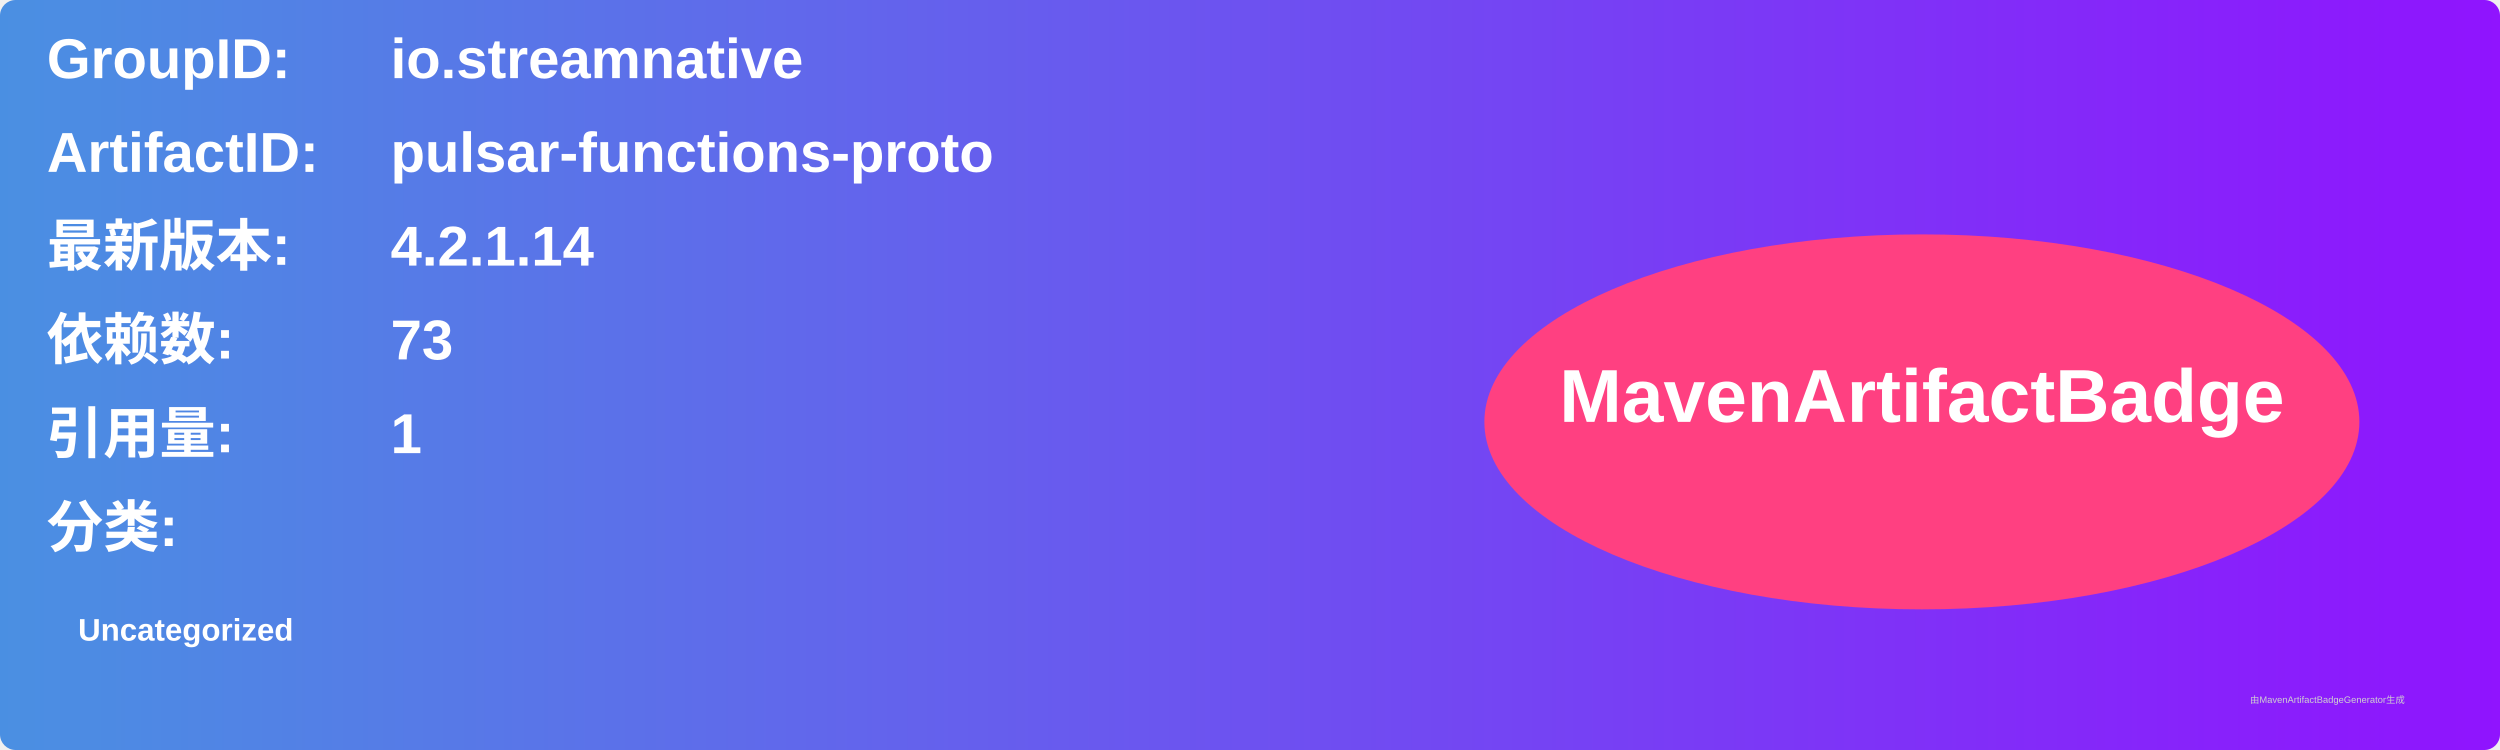
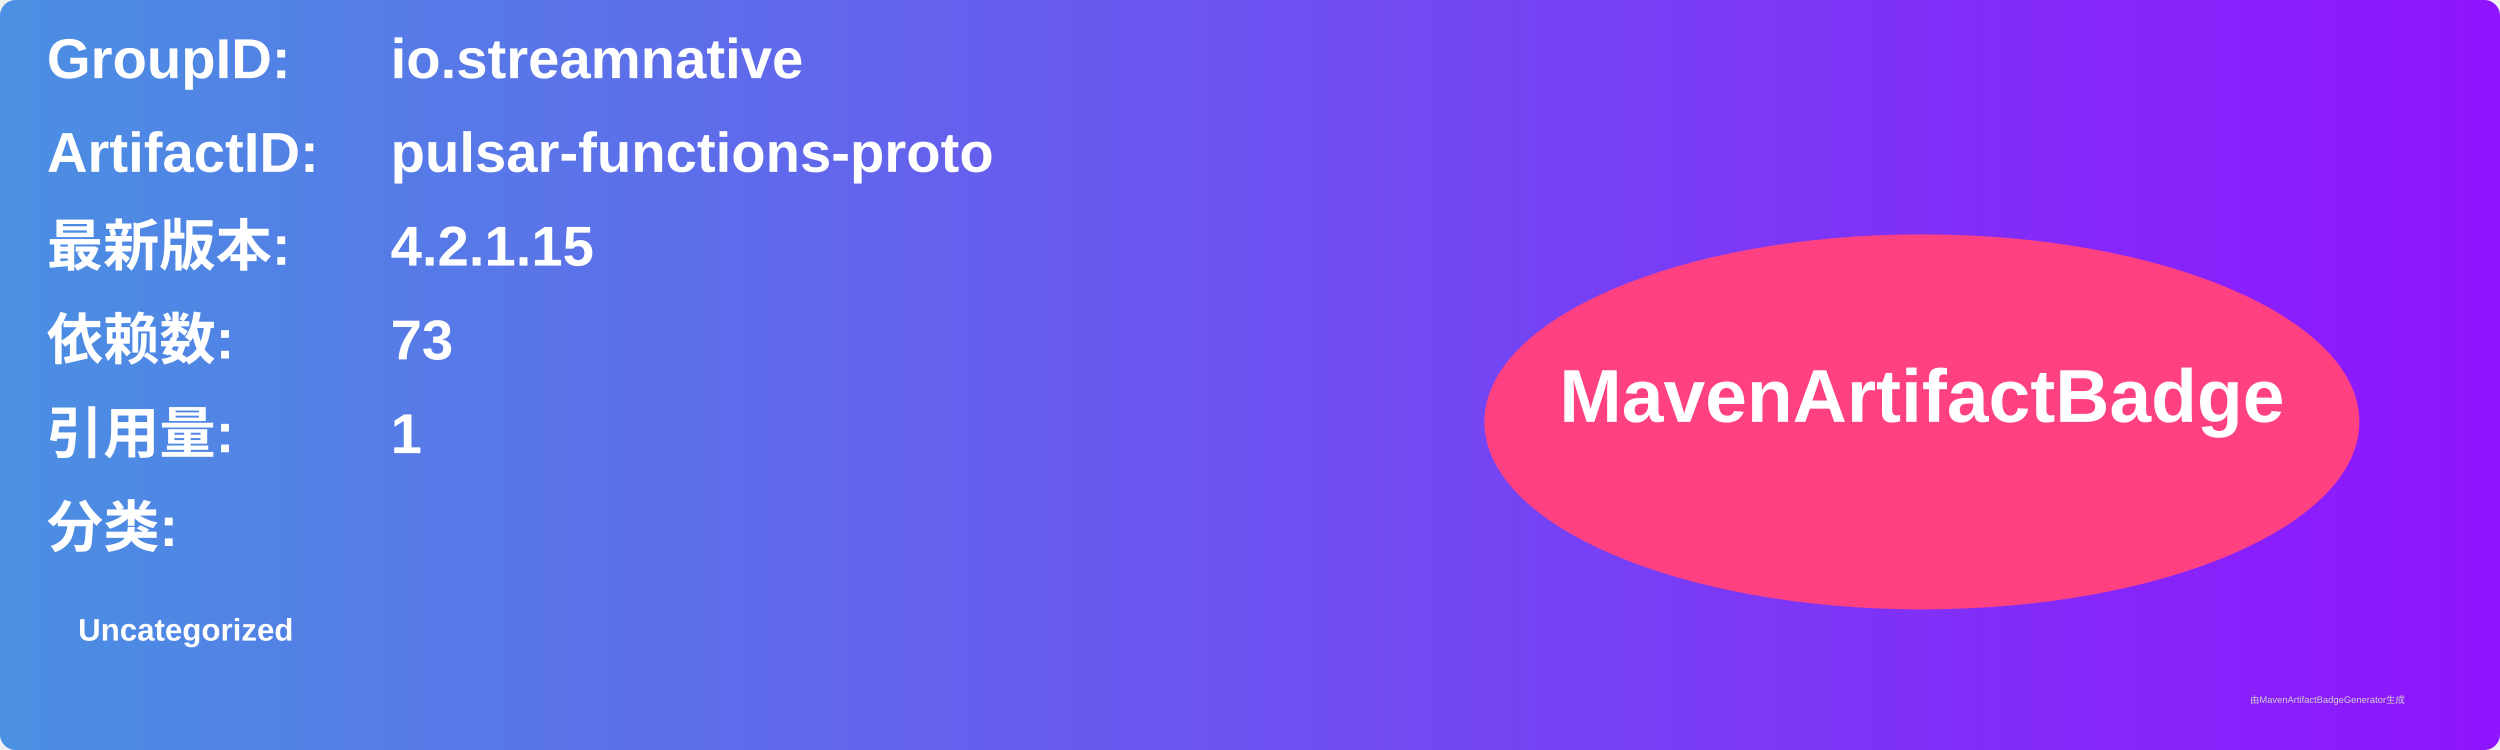
<svg xmlns="http://www.w3.org/2000/svg" width="800" height="240" viewBox="0 0 800 240">
  <linearGradient id="grad" x1="0%" y1="0%" x2="100%" y2="0%">
    <stop offset="0%" stop-color="#4a90e2" />
    <stop offset="100%" stop-color="#9013fe" />
  </linearGradient>
  <rect width="100%" height="100%" rx="5" ry="5" fill="url(#grad)" />
  <g transform="translate(15, 15)">
    <text x="0" y="10" font-family="Arial" font-size="18" fill="white" font-weight="bold" width="260">GroupID:</text>
    <text x="110" y="10" font-family="Arial" font-size="18" fill="white" font-weight="bold" width="460">io.streamnative</text>
    <text x="0" y="40" font-family="Arial" font-size="18" fill="white" font-weight="bold" width="260">ArtifactID:</text>
    <text x="110" y="40" font-family="Arial" font-size="18" fill="white" font-weight="bold" width="460">pulsar-functions-proto</text>
    <text x="0" y="70" font-family="Arial" font-size="18" fill="white" font-weight="bold">最新版本:</text>
    <text x="110" y="70" font-family="Arial" font-size="18" fill="white" font-weight="bold">
-       <tspan font-weight="bold">4.2.1.14</tspan>
+       <tspan font-weight="bold">4.2.1.15</tspan>
    </text>
    <text x="0" y="100" font-family="Arial" font-size="18" fill="white" font-weight="bold">依赖数: </text>
    <text x="110" y="100" font-family="Arial" font-size="18" fill="white">
      <tspan font-weight="bold">73</tspan>
    </text>
    <text x="0" y="130" font-family="Arial" font-size="18" fill="white" font-weight="bold">引用量: </text>
    <text x="110" y="130" font-family="Arial" font-size="18" fill="white">
      <tspan font-weight="bold">1</tspan>
    </text>
    <text x="0" y="160" font-family="Arial" font-size="18" fill="white" font-weight="bold">分类:</text>
    <text x="10" y="190" font-family="Arial" font-size="10" fill="white">
      <tspan font-weight="bold">Uncategorized</tspan>
    </text>
    <ellipse cx="600" cy="120" rx="140" ry="60" fill="#ff4081" />
    <text x="600" y="120" text-anchor="middle" font-family="Arial" font-size="24" fill="white" font-weight="bold">MavenArtifactBadge</text>
  </g>
  <text x="720" y="225" font-family="Arial" font-size="3" fill="#d0d0d0">由MavenArtifactBadgeGenerator生成</text>
</svg>
